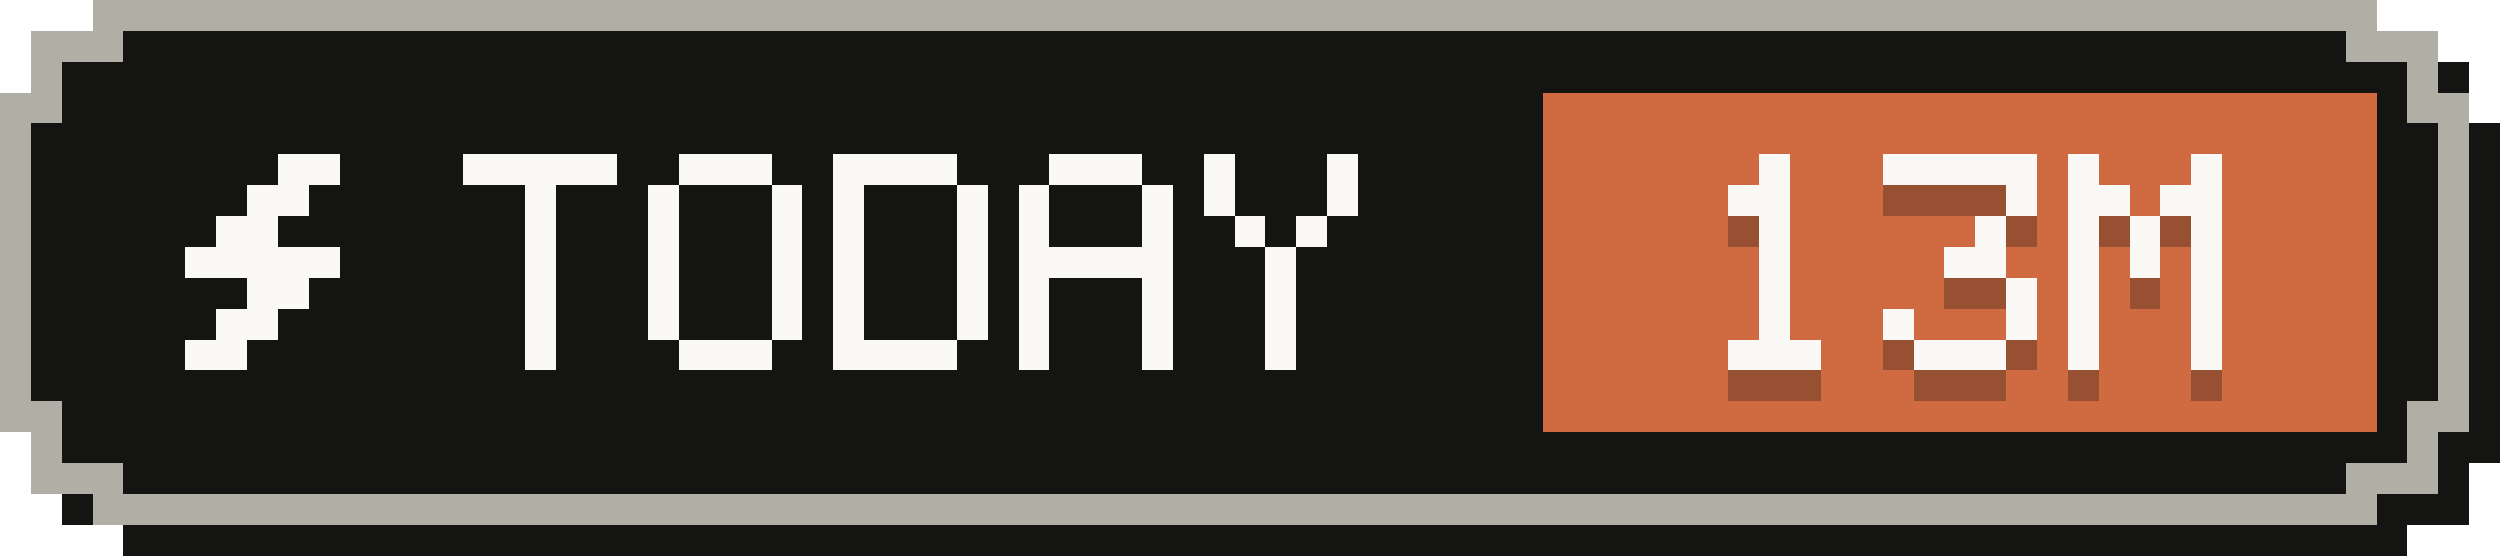
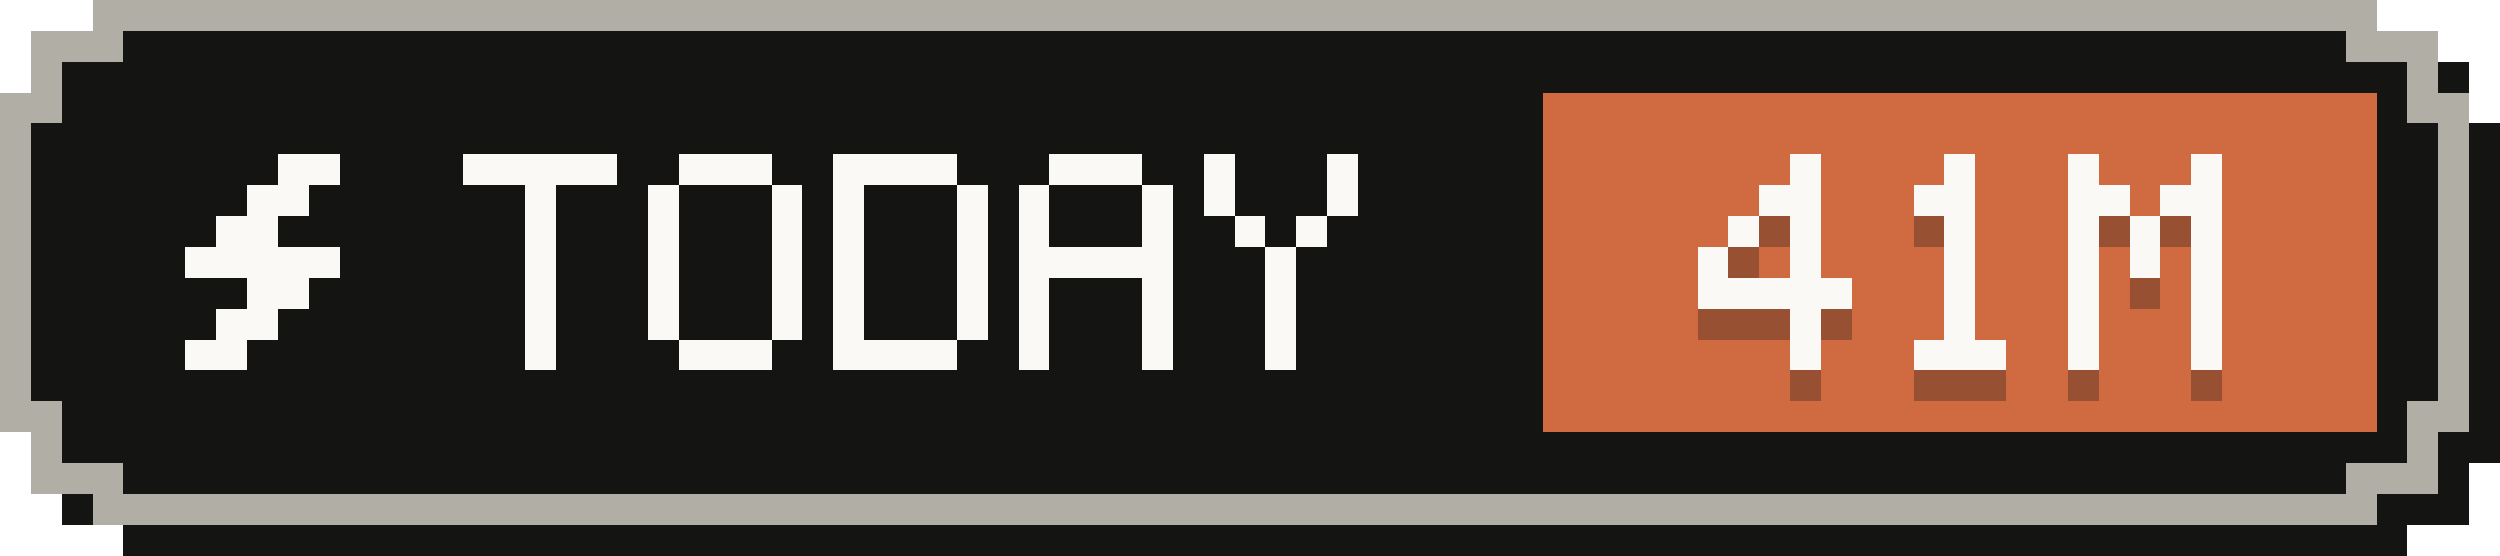
- <svg xmlns="http://www.w3.org/2000/svg" width="81" height="18" viewBox="0 0 81 18" role="img" aria-label="Tokens today: 13M">
+ <svg xmlns="http://www.w3.org/2000/svg" width="81" height="18" viewBox="0 0 81 18" role="img" aria-label="Tokens today: 41M">
  <g shape-rendering="crispEdges">
    <path fill="#141413" d="M4,1 H78 V2 H80 V4 H81 V15 H80 V17 H78 V18 H4 V17 H2 V15 H1 V4 H2 V2 H4 Z" />
    <path fill="#b0aea5" d="M3,0 H77 V1 H79 V3 H80 V14 H79 V16 H77 V17 H3 V16 H1 V14 H0 V3 H1 V1 H3 Z" />
    <path fill="#141413" d="M4,1 H76 V2 H78 V4 H79 V13 H78 V15 H76 V16 H4 V15 H2 V13 H1 V4 H2 V2 H4 Z" />
    <rect fill="#d06a41" x="50" y="3" width="27" height="11" />
    <g fill="#faf9f5">
      <rect x="9" y="5" width="2" height="1" />
      <rect x="8" y="6" width="2" height="1" />
      <rect x="7" y="7" width="2" height="1" />
      <rect x="6" y="8" width="5" height="1" />
      <rect x="8" y="9" width="2" height="1" />
      <rect x="7" y="10" width="2" height="1" />
      <rect x="6" y="11" width="2" height="1" />
    </g>
    <g fill="#faf9f5">
      <rect x="15" y="5" width="5" height="1" />
      <rect x="17" y="6" width="1" height="1" />
      <rect x="17" y="7" width="1" height="1" />
      <rect x="17" y="8" width="1" height="1" />
      <rect x="17" y="9" width="1" height="1" />
      <rect x="17" y="10" width="1" height="1" />
      <rect x="17" y="11" width="1" height="1" />
      <rect x="22" y="5" width="3" height="1" />
      <rect x="21" y="6" width="1" height="1" />
      <rect x="25" y="6" width="1" height="1" />
      <rect x="21" y="7" width="1" height="1" />
      <rect x="25" y="7" width="1" height="1" />
      <rect x="21" y="8" width="1" height="1" />
      <rect x="25" y="8" width="1" height="1" />
      <rect x="21" y="9" width="1" height="1" />
      <rect x="25" y="9" width="1" height="1" />
      <rect x="21" y="10" width="1" height="1" />
      <rect x="25" y="10" width="1" height="1" />
      <rect x="22" y="11" width="3" height="1" />
      <rect x="27" y="5" width="4" height="1" />
      <rect x="27" y="6" width="1" height="1" />
      <rect x="31" y="6" width="1" height="1" />
      <rect x="27" y="7" width="1" height="1" />
      <rect x="31" y="7" width="1" height="1" />
      <rect x="27" y="8" width="1" height="1" />
      <rect x="31" y="8" width="1" height="1" />
      <rect x="27" y="9" width="1" height="1" />
      <rect x="31" y="9" width="1" height="1" />
      <rect x="27" y="10" width="1" height="1" />
      <rect x="31" y="10" width="1" height="1" />
      <rect x="27" y="11" width="4" height="1" />
      <rect x="34" y="5" width="3" height="1" />
      <rect x="33" y="6" width="1" height="1" />
      <rect x="37" y="6" width="1" height="1" />
      <rect x="33" y="7" width="1" height="1" />
      <rect x="37" y="7" width="1" height="1" />
      <rect x="33" y="8" width="5" height="1" />
      <rect x="33" y="9" width="1" height="1" />
      <rect x="37" y="9" width="1" height="1" />
      <rect x="33" y="10" width="1" height="1" />
      <rect x="37" y="10" width="1" height="1" />
      <rect x="33" y="11" width="1" height="1" />
      <rect x="37" y="11" width="1" height="1" />
      <rect x="39" y="5" width="1" height="1" />
      <rect x="43" y="5" width="1" height="1" />
      <rect x="39" y="6" width="1" height="1" />
      <rect x="43" y="6" width="1" height="1" />
      <rect x="40" y="7" width="1" height="1" />
      <rect x="42" y="7" width="1" height="1" />
      <rect x="41" y="8" width="1" height="1" />
      <rect x="41" y="9" width="1" height="1" />
      <rect x="41" y="10" width="1" height="1" />
      <rect x="41" y="11" width="1" height="1" />
    </g>
    <g fill="#141413" fill-opacity=".3">
-       <rect x="57" y="6" width="1" height="1" />
-       <rect x="56" y="7" width="2" height="1" />
-       <rect x="57" y="8" width="1" height="1" />
-       <rect x="57" y="9" width="1" height="1" />
-       <rect x="57" y="10" width="1" height="1" />
-       <rect x="57" y="11" width="1" height="1" />
-       <rect x="56" y="12" width="3" height="1" />
-       <rect x="61" y="6" width="5" height="1" />
-       <rect x="65" y="7" width="1" height="1" />
-       <rect x="64" y="8" width="1" height="1" />
-       <rect x="63" y="9" width="2" height="1" />
-       <rect x="65" y="10" width="1" height="1" />
-       <rect x="61" y="11" width="1" height="1" />
-       <rect x="65" y="11" width="1" height="1" />
+       <rect x="58" y="6" width="1" height="1" />
+       <rect x="57" y="7" width="2" height="1" />
+       <rect x="56" y="8" width="1" height="1" />
+       <rect x="58" y="8" width="1" height="1" />
+       <rect x="55" y="9" width="1" height="1" />
+       <rect x="58" y="9" width="1" height="1" />
+       <rect x="55" y="10" width="5" height="1" />
+       <rect x="58" y="11" width="1" height="1" />
+       <rect x="58" y="12" width="1" height="1" />
+       <rect x="63" y="6" width="1" height="1" />
+       <rect x="62" y="7" width="2" height="1" />
+       <rect x="63" y="8" width="1" height="1" />
+       <rect x="63" y="9" width="1" height="1" />
+       <rect x="63" y="10" width="1" height="1" />
+       <rect x="63" y="11" width="1" height="1" />
      <rect x="62" y="12" width="3" height="1" />
      <rect x="67" y="6" width="1" height="1" />
      <rect x="71" y="6" width="1" height="1" />
      <rect x="67" y="7" width="2" height="1" />
      <rect x="70" y="7" width="2" height="1" />
      <rect x="67" y="8" width="1" height="1" />
      <rect x="69" y="8" width="1" height="1" />
      <rect x="71" y="8" width="1" height="1" />
      <rect x="67" y="9" width="1" height="1" />
      <rect x="69" y="9" width="1" height="1" />
      <rect x="71" y="9" width="1" height="1" />
      <rect x="67" y="10" width="1" height="1" />
      <rect x="71" y="10" width="1" height="1" />
      <rect x="67" y="11" width="1" height="1" />
      <rect x="71" y="11" width="1" height="1" />
      <rect x="67" y="12" width="1" height="1" />
      <rect x="71" y="12" width="1" height="1" />
    </g>
    <g fill="#faf9f5">
-       <rect x="57" y="5" width="1" height="1" />
-       <rect x="56" y="6" width="2" height="1" />
-       <rect x="57" y="7" width="1" height="1" />
-       <rect x="57" y="8" width="1" height="1" />
-       <rect x="57" y="9" width="1" height="1" />
-       <rect x="57" y="10" width="1" height="1" />
-       <rect x="56" y="11" width="3" height="1" />
-       <rect x="61" y="5" width="5" height="1" />
-       <rect x="65" y="6" width="1" height="1" />
-       <rect x="64" y="7" width="1" height="1" />
-       <rect x="63" y="8" width="2" height="1" />
-       <rect x="65" y="9" width="1" height="1" />
-       <rect x="61" y="10" width="1" height="1" />
-       <rect x="65" y="10" width="1" height="1" />
+       <rect x="58" y="5" width="1" height="1" />
+       <rect x="57" y="6" width="2" height="1" />
+       <rect x="56" y="7" width="1" height="1" />
+       <rect x="58" y="7" width="1" height="1" />
+       <rect x="55" y="8" width="1" height="1" />
+       <rect x="58" y="8" width="1" height="1" />
+       <rect x="55" y="9" width="5" height="1" />
+       <rect x="58" y="10" width="1" height="1" />
+       <rect x="58" y="11" width="1" height="1" />
+       <rect x="63" y="5" width="1" height="1" />
+       <rect x="62" y="6" width="2" height="1" />
+       <rect x="63" y="7" width="1" height="1" />
+       <rect x="63" y="8" width="1" height="1" />
+       <rect x="63" y="9" width="1" height="1" />
+       <rect x="63" y="10" width="1" height="1" />
      <rect x="62" y="11" width="3" height="1" />
      <rect x="67" y="5" width="1" height="1" />
      <rect x="71" y="5" width="1" height="1" />
      <rect x="67" y="6" width="2" height="1" />
      <rect x="70" y="6" width="2" height="1" />
      <rect x="67" y="7" width="1" height="1" />
      <rect x="69" y="7" width="1" height="1" />
      <rect x="71" y="7" width="1" height="1" />
      <rect x="67" y="8" width="1" height="1" />
      <rect x="69" y="8" width="1" height="1" />
      <rect x="71" y="8" width="1" height="1" />
      <rect x="67" y="9" width="1" height="1" />
      <rect x="71" y="9" width="1" height="1" />
      <rect x="67" y="10" width="1" height="1" />
      <rect x="71" y="10" width="1" height="1" />
      <rect x="67" y="11" width="1" height="1" />
      <rect x="71" y="11" width="1" height="1" />
    </g>
  </g>
</svg>
